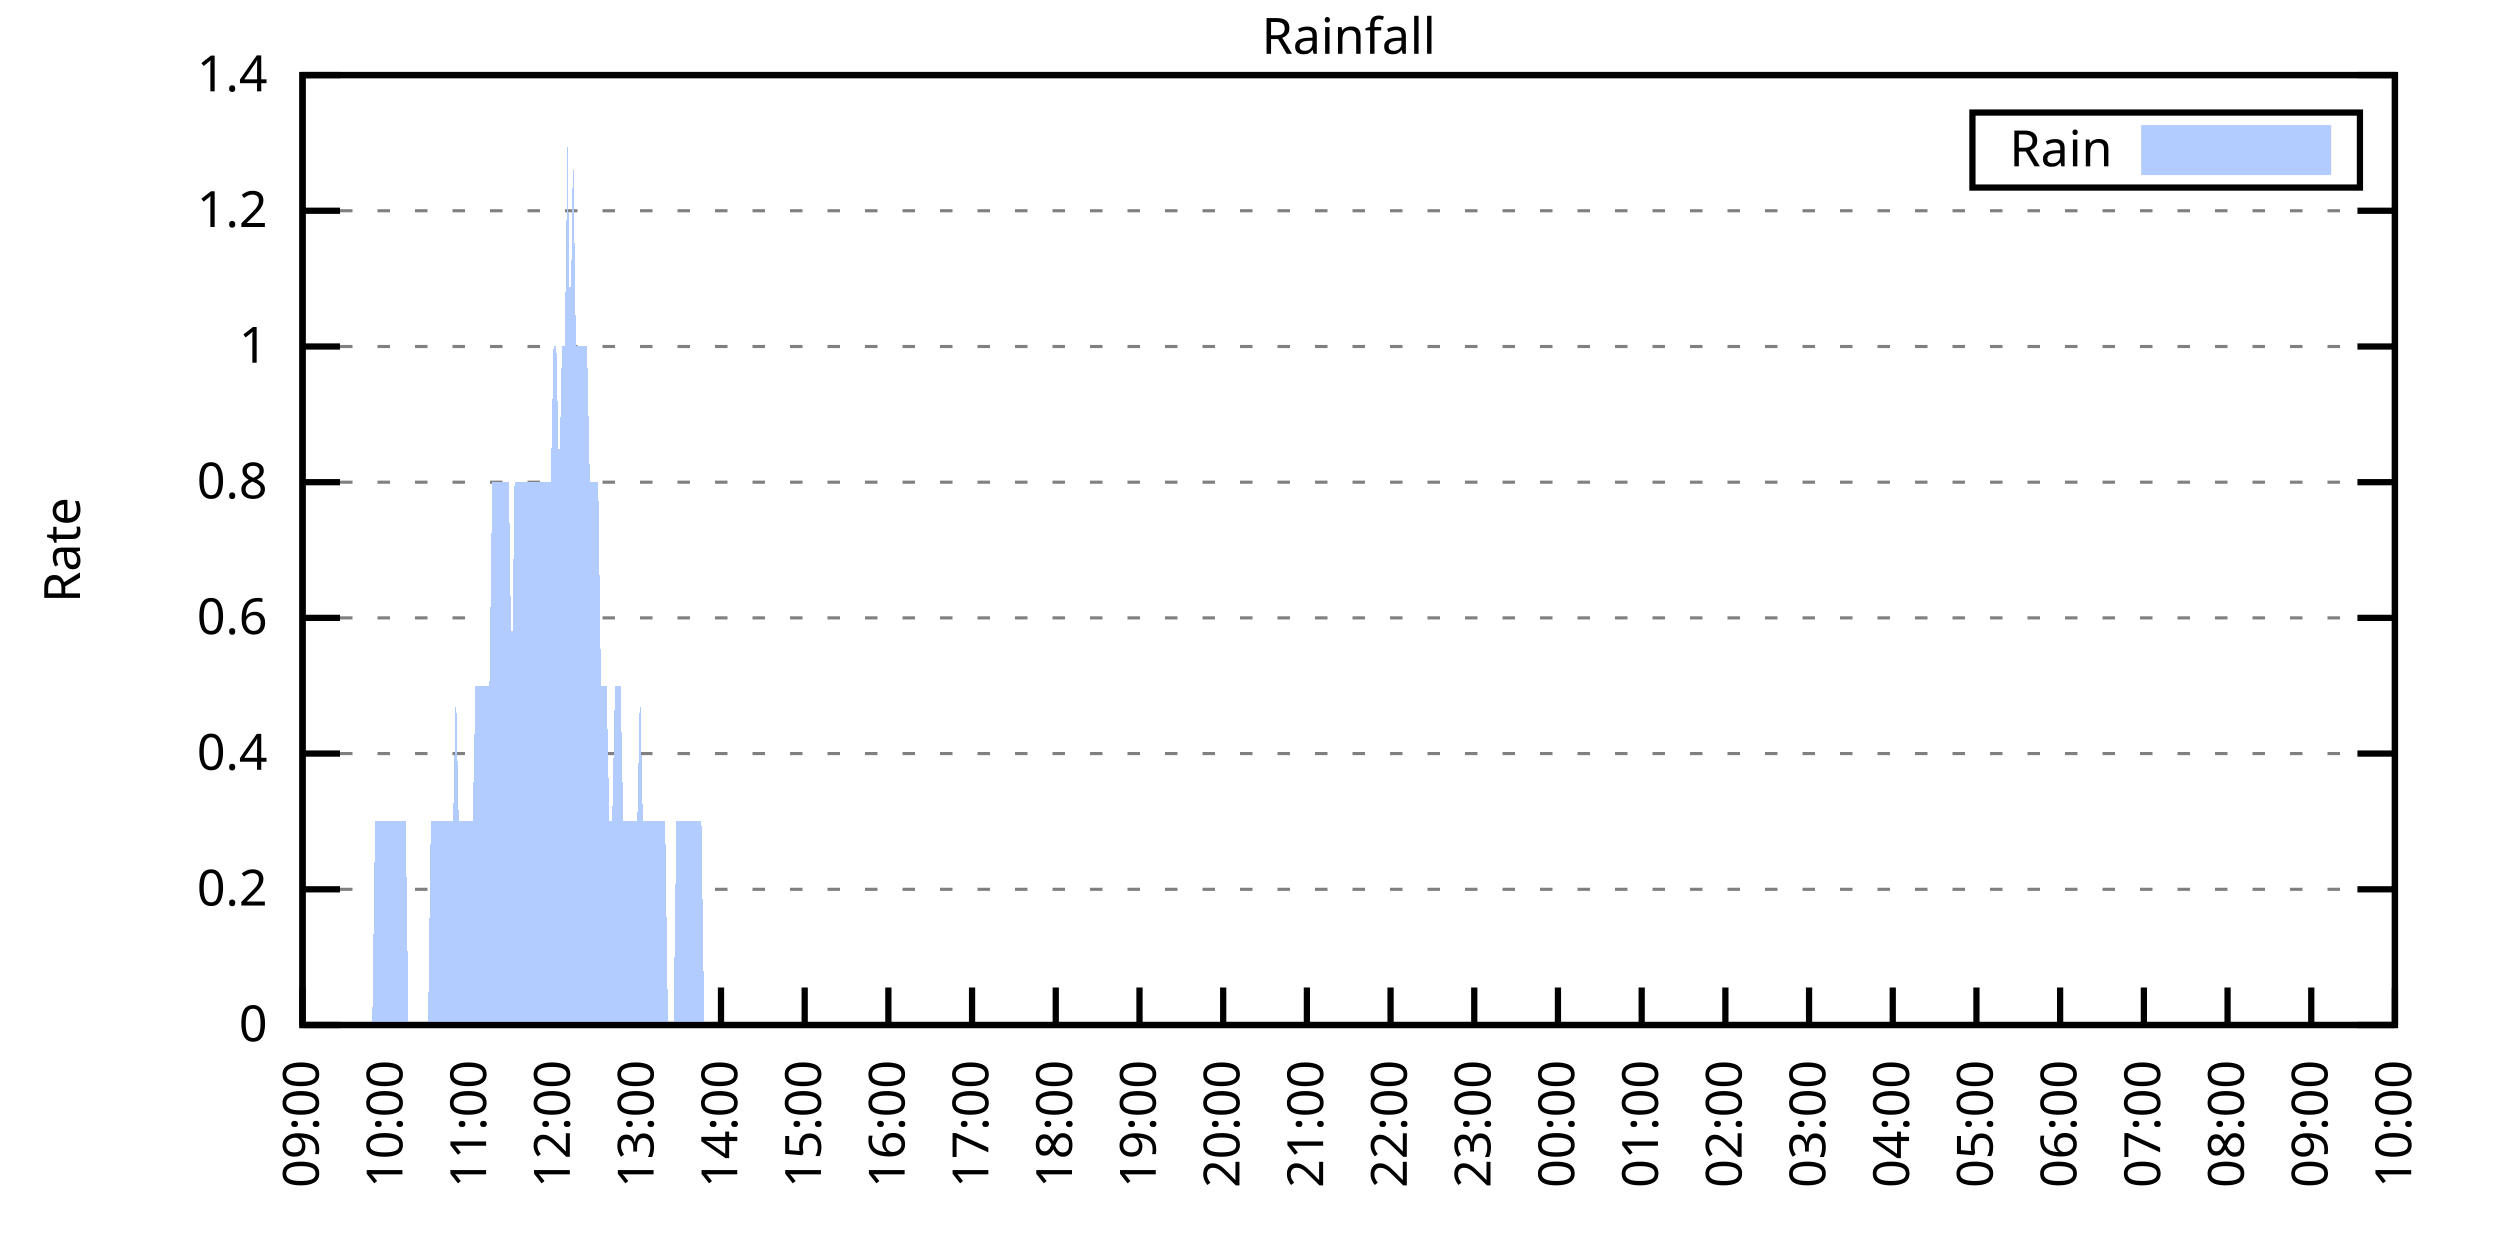
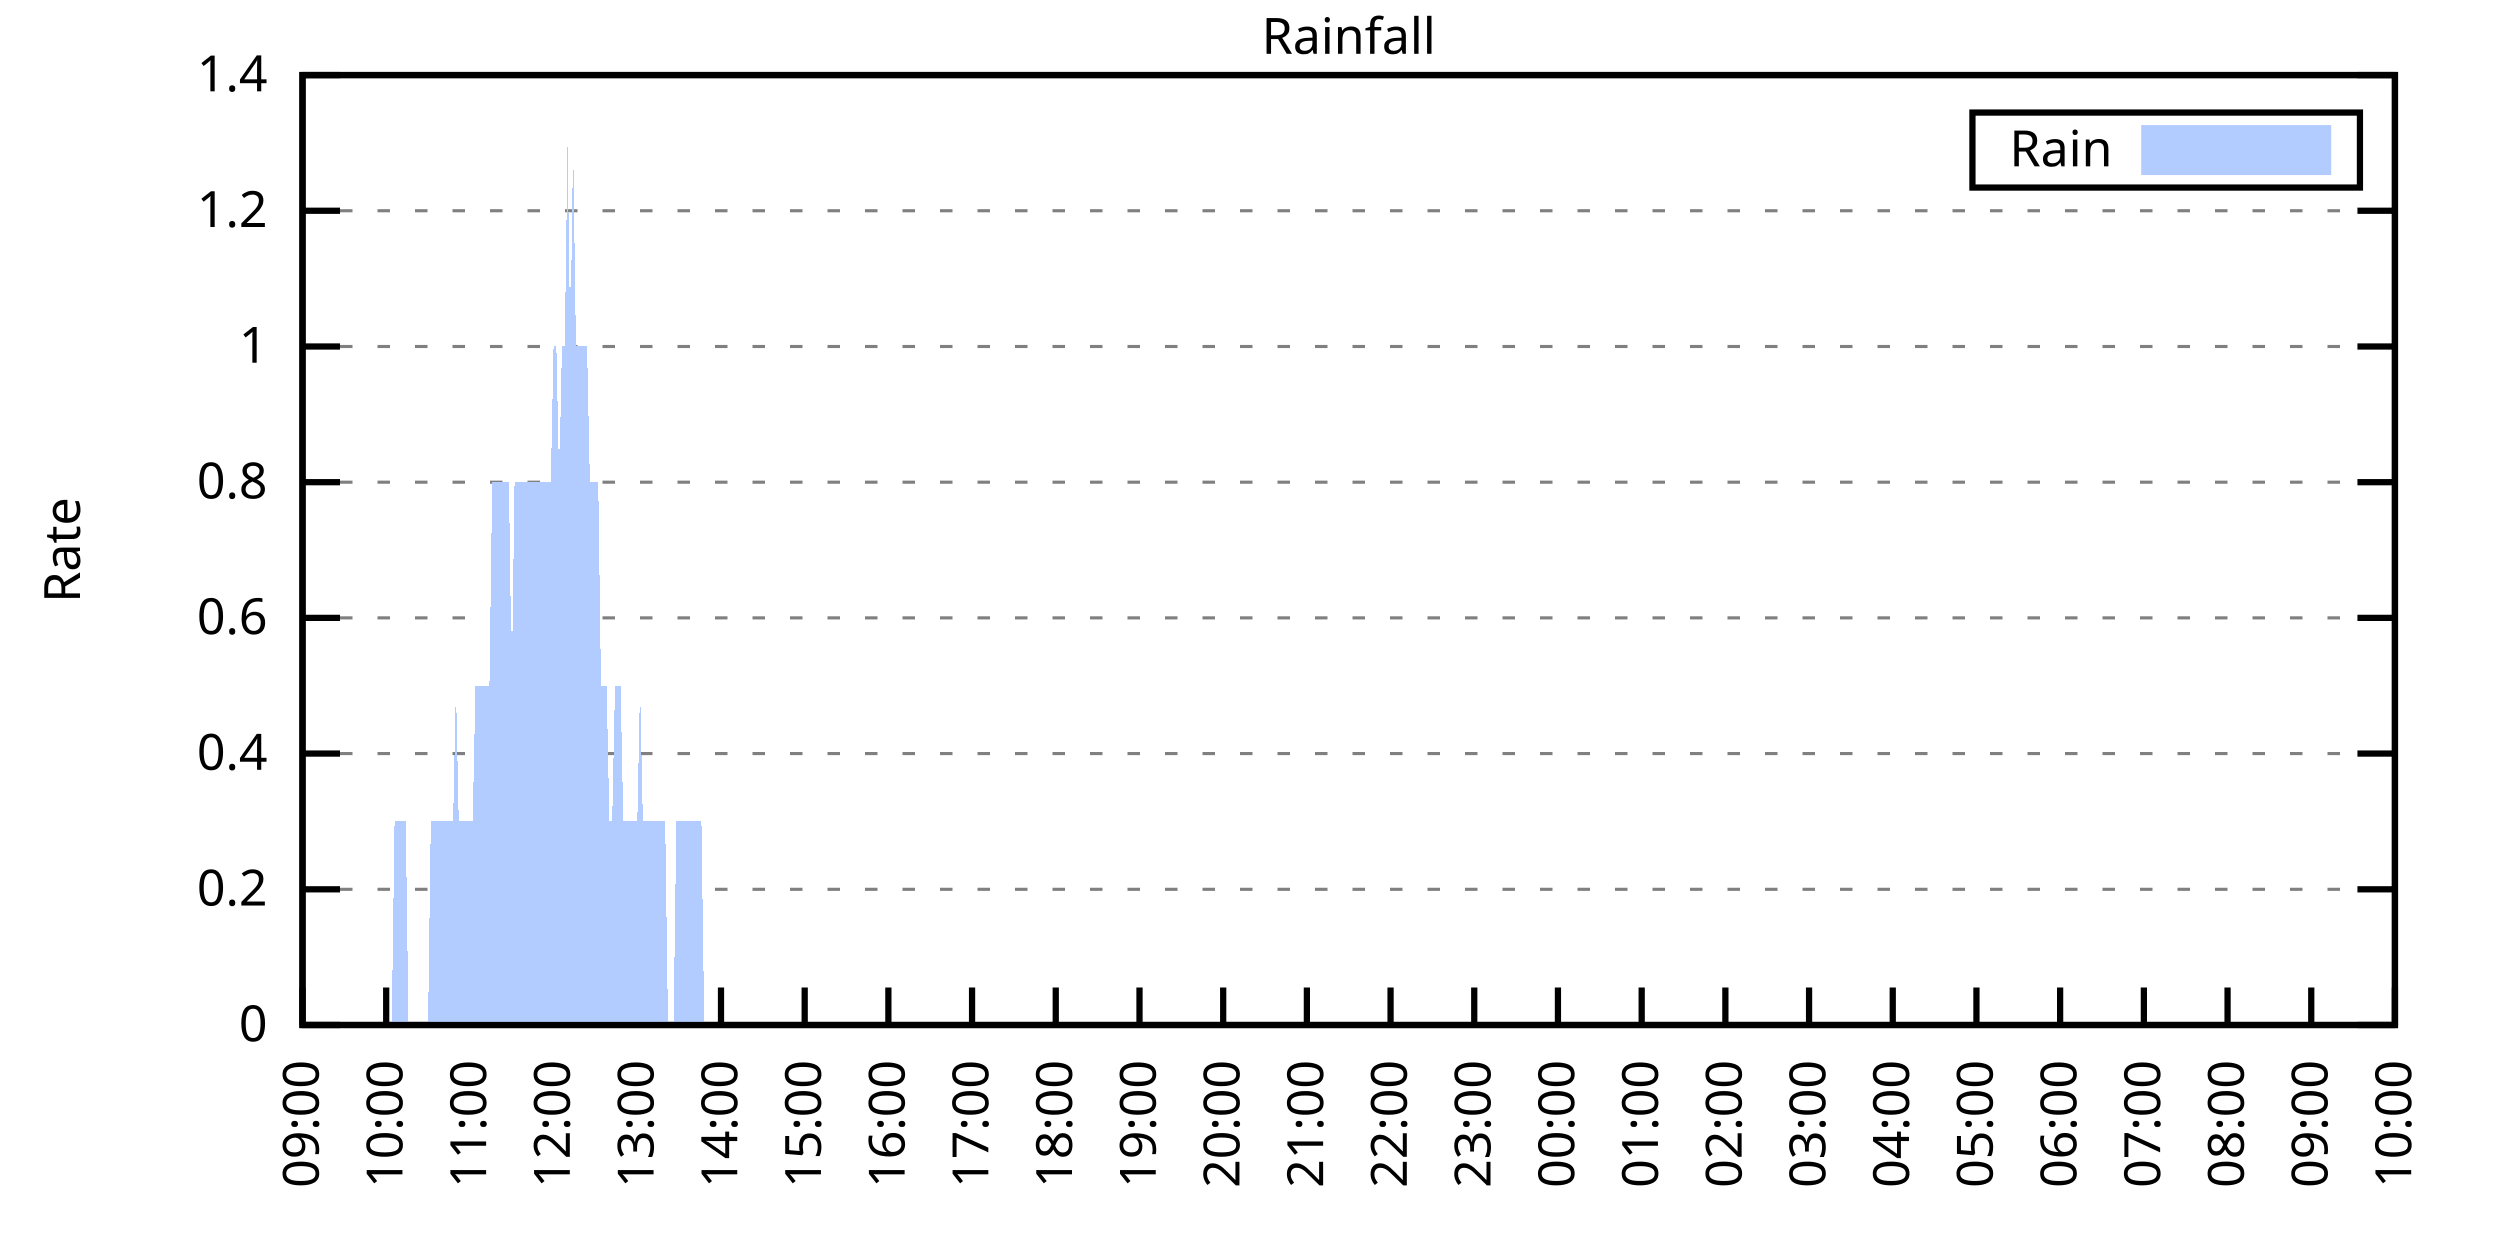
<svg xmlns="http://www.w3.org/2000/svg" xmlns:xlink="http://www.w3.org/1999/xlink" width="400" height="200" viewBox="0 0 400 200">
  <g id="gnuplot_canvas">
    <rect x="0" y="0" width="400" height="200" fill="none" />
    <defs>
      <circle id="gpDot" r="0.5" stroke-width="0.5" stroke="currentColor" />
      <path id="gpPt0" stroke-width="0.333" stroke="currentColor" d="M-1,0 h2 M0,-1 v2" />
      <path id="gpPt1" stroke-width="0.333" stroke="currentColor" d="M-1,-1 L1,1 M1,-1 L-1,1" />
      <path id="gpPt2" stroke-width="0.333" stroke="currentColor" d="M-1,0 L1,0 M0,-1 L0,1 M-1,-1 L1,1 M-1,1 L1,-1" />
      <rect id="gpPt3" stroke-width="0.333" stroke="currentColor" x="-1" y="-1" width="2" height="2" />
      <rect id="gpPt4" stroke-width="0.333" stroke="currentColor" fill="currentColor" x="-1" y="-1" width="2" height="2" />
      <circle id="gpPt5" stroke-width="0.333" stroke="currentColor" cx="0" cy="0" r="1" />
      <use xlink:href="#gpPt5" id="gpPt6" fill="currentColor" stroke="none" />
      <path id="gpPt7" stroke-width="0.333" stroke="currentColor" d="M0,-1.33 L-1.33,0.67 L1.33,0.67 z" />
      <use xlink:href="#gpPt7" id="gpPt8" fill="currentColor" stroke="none" />
      <use xlink:href="#gpPt7" id="gpPt9" stroke="currentColor" transform="rotate(180)" />
      <use xlink:href="#gpPt9" id="gpPt10" fill="currentColor" stroke="none" />
      <use xlink:href="#gpPt3" id="gpPt11" stroke="currentColor" transform="rotate(45)" />
      <use xlink:href="#gpPt11" id="gpPt12" fill="currentColor" stroke="none" />
      <path id="gpPt13" stroke-width="0.333" stroke="currentColor" d="M0,1.330 L1.265,0.411 L0.782,-1.067 L-0.782,-1.076 L-1.265,0.411 z" />
      <use xlink:href="#gpPt13" id="gpPt14" fill="currentColor" stroke="none" />
      <filter id="textbox" filterUnits="objectBoundingBox" x="0" y="0" height="1" width="1">
        <feFlood flood-color="white" flood-opacity="1" result="bgnd" />
        <feComposite in="SourceGraphic" in2="bgnd" operator="atop" />
      </filter>
      <filter id="greybox" filterUnits="objectBoundingBox" x="0" y="0" height="1" width="1">
        <feFlood flood-color="lightgrey" flood-opacity="1" result="grey" />
        <feComposite in="SourceGraphic" in2="grey" operator="atop" />
      </filter>
    </defs>
    <g fill="none" color="white" stroke="currentColor" stroke-width="1.00" stroke-linecap="butt" stroke-linejoin="miter">
</g>
    <g fill="none" color="black" stroke="currentColor" stroke-width="1.00" stroke-linecap="butt" stroke-linejoin="miter">
      <g stroke="none" shape-rendering="crispEdges">
        <polygon fill="rgb(255, 255, 255)" points="48.40,164.00 383.18,164.00 383.18,12.02 48.40,12.02 " />
      </g>
    </g>
    <g fill="none" color="black" stroke="currentColor" stroke-width="1.00" stroke-linecap="butt" stroke-linejoin="miter">
</g>
    <g fill="none" color="black" stroke="black" stroke-width="0.50" stroke-linecap="butt" stroke-linejoin="miter">
</g>
    <g fill="none" color="gray" stroke="currentColor" stroke-width="0.50" stroke-linecap="butt" stroke-linejoin="miter">
      <path stroke="gray" stroke-dasharray="2,4" class="gridline" d="M48.40,164.00 L383.19,164.00  " />
    </g>
    <g fill="none" color="gray" stroke="gray" stroke-width="1.00" stroke-linecap="butt" stroke-linejoin="miter">
</g>
    <g fill="none" color="black" stroke="currentColor" stroke-width="1.00" stroke-linecap="butt" stroke-linejoin="miter">
      <path stroke="black" d="M48.40,164.00 L54.40,164.00 M383.19,164.00 L377.19,164.00  " />
      <g transform="translate(42.80,166.60)" stroke="none" fill="black" font-family="Sans" font-size="8.00" text-anchor="end">
        <text>
          <tspan font-family="Sans"> 0</tspan>
        </text>
      </g>
    </g>
    <g fill="none" color="black" stroke="currentColor" stroke-width="1.00" stroke-linecap="butt" stroke-linejoin="miter">
</g>
    <g fill="none" color="black" stroke="black" stroke-width="0.50" stroke-linecap="butt" stroke-linejoin="miter">
</g>
    <g fill="none" color="gray" stroke="currentColor" stroke-width="0.50" stroke-linecap="butt" stroke-linejoin="miter">
      <path stroke="gray" stroke-dasharray="2,4" class="gridline" d="M48.40,142.29 L383.19,142.29  " />
    </g>
    <g fill="none" color="gray" stroke="gray" stroke-width="1.00" stroke-linecap="butt" stroke-linejoin="miter">
</g>
    <g fill="none" color="black" stroke="currentColor" stroke-width="1.00" stroke-linecap="butt" stroke-linejoin="miter">
      <path stroke="black" d="M48.40,142.29 L54.40,142.29 M383.19,142.29 L377.19,142.29  " />
      <g transform="translate(42.80,144.89)" stroke="none" fill="black" font-family="Sans" font-size="8.00" text-anchor="end">
        <text>
          <tspan font-family="Sans"> 0.2</tspan>
        </text>
      </g>
    </g>
    <g fill="none" color="black" stroke="currentColor" stroke-width="1.00" stroke-linecap="butt" stroke-linejoin="miter">
</g>
    <g fill="none" color="black" stroke="black" stroke-width="0.50" stroke-linecap="butt" stroke-linejoin="miter">
</g>
    <g fill="none" color="gray" stroke="currentColor" stroke-width="0.50" stroke-linecap="butt" stroke-linejoin="miter">
      <path stroke="gray" stroke-dasharray="2,4" class="gridline" d="M48.40,120.57 L383.19,120.57  " />
    </g>
    <g fill="none" color="gray" stroke="gray" stroke-width="1.00" stroke-linecap="butt" stroke-linejoin="miter">
</g>
    <g fill="none" color="black" stroke="currentColor" stroke-width="1.00" stroke-linecap="butt" stroke-linejoin="miter">
      <path stroke="black" d="M48.40,120.57 L54.40,120.57 M383.19,120.57 L377.19,120.57  " />
      <g transform="translate(42.80,123.17)" stroke="none" fill="black" font-family="Sans" font-size="8.00" text-anchor="end">
        <text>
          <tspan font-family="Sans"> 0.4</tspan>
        </text>
      </g>
    </g>
    <g fill="none" color="black" stroke="currentColor" stroke-width="1.00" stroke-linecap="butt" stroke-linejoin="miter">
</g>
    <g fill="none" color="black" stroke="black" stroke-width="0.50" stroke-linecap="butt" stroke-linejoin="miter">
</g>
    <g fill="none" color="gray" stroke="currentColor" stroke-width="0.50" stroke-linecap="butt" stroke-linejoin="miter">
      <path stroke="gray" stroke-dasharray="2,4" class="gridline" d="M48.40,98.86 L383.19,98.86  " />
    </g>
    <g fill="none" color="gray" stroke="gray" stroke-width="1.00" stroke-linecap="butt" stroke-linejoin="miter">
</g>
    <g fill="none" color="black" stroke="currentColor" stroke-width="1.00" stroke-linecap="butt" stroke-linejoin="miter">
      <path stroke="black" d="M48.40,98.86 L54.40,98.86 M383.19,98.86 L377.19,98.86  " />
      <g transform="translate(42.80,101.46)" stroke="none" fill="black" font-family="Sans" font-size="8.00" text-anchor="end">
        <text>
          <tspan font-family="Sans"> 0.6</tspan>
        </text>
      </g>
    </g>
    <g fill="none" color="black" stroke="currentColor" stroke-width="1.00" stroke-linecap="butt" stroke-linejoin="miter">
</g>
    <g fill="none" color="black" stroke="black" stroke-width="0.50" stroke-linecap="butt" stroke-linejoin="miter">
</g>
    <g fill="none" color="gray" stroke="currentColor" stroke-width="0.50" stroke-linecap="butt" stroke-linejoin="miter">
      <path stroke="gray" stroke-dasharray="2,4" class="gridline" d="M48.40,77.15 L383.19,77.15  " />
    </g>
    <g fill="none" color="gray" stroke="gray" stroke-width="1.00" stroke-linecap="butt" stroke-linejoin="miter">
</g>
    <g fill="none" color="black" stroke="currentColor" stroke-width="1.00" stroke-linecap="butt" stroke-linejoin="miter">
      <path stroke="black" d="M48.40,77.15 L54.40,77.15 M383.19,77.15 L377.19,77.15  " />
      <g transform="translate(42.80,79.75)" stroke="none" fill="black" font-family="Sans" font-size="8.00" text-anchor="end">
        <text>
          <tspan font-family="Sans"> 0.8</tspan>
        </text>
      </g>
    </g>
    <g fill="none" color="black" stroke="currentColor" stroke-width="1.00" stroke-linecap="butt" stroke-linejoin="miter">
</g>
    <g fill="none" color="black" stroke="black" stroke-width="0.50" stroke-linecap="butt" stroke-linejoin="miter">
</g>
    <g fill="none" color="gray" stroke="currentColor" stroke-width="0.50" stroke-linecap="butt" stroke-linejoin="miter">
      <path stroke="gray" stroke-dasharray="2,4" class="gridline" d="M48.40,55.44 L383.19,55.44  " />
    </g>
    <g fill="none" color="gray" stroke="gray" stroke-width="1.00" stroke-linecap="butt" stroke-linejoin="miter">
</g>
    <g fill="none" color="black" stroke="currentColor" stroke-width="1.00" stroke-linecap="butt" stroke-linejoin="miter">
      <path stroke="black" d="M48.40,55.44 L54.40,55.44 M383.19,55.44 L377.19,55.44  " />
      <g transform="translate(42.80,58.04)" stroke="none" fill="black" font-family="Sans" font-size="8.00" text-anchor="end">
        <text>
          <tspan font-family="Sans"> 1</tspan>
        </text>
      </g>
    </g>
    <g fill="none" color="black" stroke="currentColor" stroke-width="1.00" stroke-linecap="butt" stroke-linejoin="miter">
</g>
    <g fill="none" color="black" stroke="black" stroke-width="0.50" stroke-linecap="butt" stroke-linejoin="miter">
</g>
    <g fill="none" color="gray" stroke="currentColor" stroke-width="0.50" stroke-linecap="butt" stroke-linejoin="miter">
      <path stroke="gray" stroke-dasharray="2,4" class="gridline" d="M48.40,33.72 L383.19,33.72  " />
    </g>
    <g fill="none" color="gray" stroke="gray" stroke-width="1.00" stroke-linecap="butt" stroke-linejoin="miter">
</g>
    <g fill="none" color="black" stroke="currentColor" stroke-width="1.00" stroke-linecap="butt" stroke-linejoin="miter">
      <path stroke="black" d="M48.40,33.72 L54.40,33.72 M383.19,33.72 L377.19,33.72  " />
      <g transform="translate(42.80,36.32)" stroke="none" fill="black" font-family="Sans" font-size="8.00" text-anchor="end">
        <text>
          <tspan font-family="Sans"> 1.2</tspan>
        </text>
      </g>
    </g>
    <g fill="none" color="black" stroke="currentColor" stroke-width="1.00" stroke-linecap="butt" stroke-linejoin="miter">
</g>
    <g fill="none" color="black" stroke="black" stroke-width="0.50" stroke-linecap="butt" stroke-linejoin="miter">
</g>
    <g fill="none" color="gray" stroke="currentColor" stroke-width="0.50" stroke-linecap="butt" stroke-linejoin="miter">
      <path stroke="gray" stroke-dasharray="2,4" class="gridline" d="M48.40,12.01 L383.19,12.01  " />
    </g>
    <g fill="none" color="gray" stroke="gray" stroke-width="1.00" stroke-linecap="butt" stroke-linejoin="miter">
</g>
    <g fill="none" color="black" stroke="currentColor" stroke-width="1.00" stroke-linecap="butt" stroke-linejoin="miter">
      <path stroke="black" d="M48.40,12.01 L54.40,12.01 M383.19,12.01 L377.19,12.01  " />
      <g transform="translate(42.80,14.61)" stroke="none" fill="black" font-family="Sans" font-size="8.00" text-anchor="end">
        <text>
          <tspan font-family="Sans"> 1.4</tspan>
        </text>
      </g>
    </g>
    <g fill="none" color="black" stroke="currentColor" stroke-width="1.00" stroke-linecap="butt" stroke-linejoin="miter">
      <path stroke="black" d="M48.40,164.00 L48.40,158.00  " />
      <g transform="translate(51.00,169.60) rotate(270.00)" stroke="none" fill="black" font-family="Sans" font-size="8.00" text-anchor="end">
        <text>
          <tspan font-family="Sans">09:00</tspan>
        </text>
      </g>
    </g>
    <g fill="none" color="black" stroke="currentColor" stroke-width="1.00" stroke-linecap="butt" stroke-linejoin="miter">
      <path stroke="black" d="M61.79,164.00 L61.79,158.00  " />
      <g transform="translate(64.39,169.60) rotate(270.00)" stroke="none" fill="black" font-family="Sans" font-size="8.00" text-anchor="end">
        <text>
          <tspan font-family="Sans">10:00</tspan>
        </text>
      </g>
    </g>
    <g fill="none" color="black" stroke="currentColor" stroke-width="1.00" stroke-linecap="butt" stroke-linejoin="miter">
      <path stroke="black" d="M75.18,164.00 L75.18,158.00  " />
      <g transform="translate(77.78,169.60) rotate(270.00)" stroke="none" fill="black" font-family="Sans" font-size="8.00" text-anchor="end">
        <text>
          <tspan font-family="Sans">11:00</tspan>
        </text>
      </g>
    </g>
    <g fill="none" color="black" stroke="currentColor" stroke-width="1.00" stroke-linecap="butt" stroke-linejoin="miter">
      <path stroke="black" d="M88.57,164.00 L88.57,158.00  " />
      <g transform="translate(91.17,169.60) rotate(270.00)" stroke="none" fill="black" font-family="Sans" font-size="8.00" text-anchor="end">
        <text>
          <tspan font-family="Sans">12:00</tspan>
        </text>
      </g>
    </g>
    <g fill="none" color="black" stroke="currentColor" stroke-width="1.00" stroke-linecap="butt" stroke-linejoin="miter">
      <path stroke="black" d="M101.97,164.00 L101.97,158.00  " />
      <g transform="translate(104.57,169.60) rotate(270.00)" stroke="none" fill="black" font-family="Sans" font-size="8.00" text-anchor="end">
        <text>
          <tspan font-family="Sans">13:00</tspan>
        </text>
      </g>
    </g>
    <g fill="none" color="black" stroke="currentColor" stroke-width="1.00" stroke-linecap="butt" stroke-linejoin="miter">
      <path stroke="black" d="M115.36,164.00 L115.36,158.00  " />
      <g transform="translate(117.96,169.60) rotate(270.00)" stroke="none" fill="black" font-family="Sans" font-size="8.00" text-anchor="end">
        <text>
          <tspan font-family="Sans">14:00</tspan>
        </text>
      </g>
    </g>
    <g fill="none" color="black" stroke="currentColor" stroke-width="1.00" stroke-linecap="butt" stroke-linejoin="miter">
      <path stroke="black" d="M128.75,164.00 L128.75,158.00  " />
      <g transform="translate(131.35,169.60) rotate(270.00)" stroke="none" fill="black" font-family="Sans" font-size="8.00" text-anchor="end">
        <text>
          <tspan font-family="Sans">15:00</tspan>
        </text>
      </g>
    </g>
    <g fill="none" color="black" stroke="currentColor" stroke-width="1.00" stroke-linecap="butt" stroke-linejoin="miter">
      <path stroke="black" d="M142.14,164.00 L142.14,158.00  " />
      <g transform="translate(144.74,169.60) rotate(270.00)" stroke="none" fill="black" font-family="Sans" font-size="8.00" text-anchor="end">
        <text>
          <tspan font-family="Sans">16:00</tspan>
        </text>
      </g>
    </g>
    <g fill="none" color="black" stroke="currentColor" stroke-width="1.00" stroke-linecap="butt" stroke-linejoin="miter">
      <path stroke="black" d="M155.53,164.00 L155.53,158.00  " />
      <g transform="translate(158.13,169.60) rotate(270.00)" stroke="none" fill="black" font-family="Sans" font-size="8.00" text-anchor="end">
        <text>
          <tspan font-family="Sans">17:00</tspan>
        </text>
      </g>
    </g>
    <g fill="none" color="black" stroke="currentColor" stroke-width="1.00" stroke-linecap="butt" stroke-linejoin="miter">
      <path stroke="black" d="M168.92,164.00 L168.92,158.00  " />
      <g transform="translate(171.52,169.60) rotate(270.00)" stroke="none" fill="black" font-family="Sans" font-size="8.00" text-anchor="end">
        <text>
          <tspan font-family="Sans">18:00</tspan>
        </text>
      </g>
    </g>
    <g fill="none" color="black" stroke="currentColor" stroke-width="1.00" stroke-linecap="butt" stroke-linejoin="miter">
      <path stroke="black" d="M182.32,164.00 L182.32,158.00  " />
      <g transform="translate(184.92,169.60) rotate(270.00)" stroke="none" fill="black" font-family="Sans" font-size="8.00" text-anchor="end">
        <text>
          <tspan font-family="Sans">19:00</tspan>
        </text>
      </g>
    </g>
    <g fill="none" color="black" stroke="currentColor" stroke-width="1.00" stroke-linecap="butt" stroke-linejoin="miter">
      <path stroke="black" d="M195.71,164.00 L195.71,158.00  " />
      <g transform="translate(198.31,169.60) rotate(270.00)" stroke="none" fill="black" font-family="Sans" font-size="8.00" text-anchor="end">
        <text>
          <tspan font-family="Sans">20:00</tspan>
        </text>
      </g>
    </g>
    <g fill="none" color="black" stroke="currentColor" stroke-width="1.00" stroke-linecap="butt" stroke-linejoin="miter">
      <path stroke="black" d="M209.10,164.00 L209.10,158.00  " />
      <g transform="translate(211.70,169.60) rotate(270.00)" stroke="none" fill="black" font-family="Sans" font-size="8.00" text-anchor="end">
        <text>
          <tspan font-family="Sans">21:00</tspan>
        </text>
      </g>
    </g>
    <g fill="none" color="black" stroke="currentColor" stroke-width="1.00" stroke-linecap="butt" stroke-linejoin="miter">
      <path stroke="black" d="M222.49,164.00 L222.49,158.00  " />
      <g transform="translate(225.09,169.60) rotate(270.00)" stroke="none" fill="black" font-family="Sans" font-size="8.00" text-anchor="end">
        <text>
          <tspan font-family="Sans">22:00</tspan>
        </text>
      </g>
    </g>
    <g fill="none" color="black" stroke="currentColor" stroke-width="1.00" stroke-linecap="butt" stroke-linejoin="miter">
      <path stroke="black" d="M235.88,164.00 L235.88,158.00  " />
      <g transform="translate(238.48,169.60) rotate(270.00)" stroke="none" fill="black" font-family="Sans" font-size="8.00" text-anchor="end">
        <text>
          <tspan font-family="Sans">23:00</tspan>
        </text>
      </g>
    </g>
    <g fill="none" color="black" stroke="currentColor" stroke-width="1.00" stroke-linecap="butt" stroke-linejoin="miter">
      <path stroke="black" d="M249.27,164.00 L249.27,158.00  " />
      <g transform="translate(251.87,169.60) rotate(270.00)" stroke="none" fill="black" font-family="Sans" font-size="8.00" text-anchor="end">
        <text>
          <tspan font-family="Sans">00:00</tspan>
        </text>
      </g>
    </g>
    <g fill="none" color="black" stroke="currentColor" stroke-width="1.00" stroke-linecap="butt" stroke-linejoin="miter">
      <path stroke="black" d="M262.67,164.00 L262.67,158.00  " />
      <g transform="translate(265.27,169.60) rotate(270.00)" stroke="none" fill="black" font-family="Sans" font-size="8.00" text-anchor="end">
        <text>
          <tspan font-family="Sans">01:00</tspan>
        </text>
      </g>
    </g>
    <g fill="none" color="black" stroke="currentColor" stroke-width="1.00" stroke-linecap="butt" stroke-linejoin="miter">
      <path stroke="black" d="M276.06,164.00 L276.06,158.00  " />
      <g transform="translate(278.66,169.60) rotate(270.00)" stroke="none" fill="black" font-family="Sans" font-size="8.00" text-anchor="end">
        <text>
          <tspan font-family="Sans">02:00</tspan>
        </text>
      </g>
    </g>
    <g fill="none" color="black" stroke="currentColor" stroke-width="1.00" stroke-linecap="butt" stroke-linejoin="miter">
      <path stroke="black" d="M289.45,164.00 L289.45,158.00  " />
      <g transform="translate(292.05,169.60) rotate(270.00)" stroke="none" fill="black" font-family="Sans" font-size="8.00" text-anchor="end">
        <text>
          <tspan font-family="Sans">03:00</tspan>
        </text>
      </g>
    </g>
    <g fill="none" color="black" stroke="currentColor" stroke-width="1.00" stroke-linecap="butt" stroke-linejoin="miter">
      <path stroke="black" d="M302.84,164.00 L302.84,158.00  " />
      <g transform="translate(305.44,169.60) rotate(270.00)" stroke="none" fill="black" font-family="Sans" font-size="8.00" text-anchor="end">
        <text>
          <tspan font-family="Sans">04:00</tspan>
        </text>
      </g>
    </g>
    <g fill="none" color="black" stroke="currentColor" stroke-width="1.00" stroke-linecap="butt" stroke-linejoin="miter">
      <path stroke="black" d="M316.23,164.00 L316.23,158.00  " />
      <g transform="translate(318.83,169.60) rotate(270.00)" stroke="none" fill="black" font-family="Sans" font-size="8.00" text-anchor="end">
        <text>
          <tspan font-family="Sans">05:00</tspan>
        </text>
      </g>
    </g>
    <g fill="none" color="black" stroke="currentColor" stroke-width="1.00" stroke-linecap="butt" stroke-linejoin="miter">
      <path stroke="black" d="M329.62,164.00 L329.62,158.00  " />
      <g transform="translate(332.22,169.60) rotate(270.00)" stroke="none" fill="black" font-family="Sans" font-size="8.00" text-anchor="end">
        <text>
          <tspan font-family="Sans">06:00</tspan>
        </text>
      </g>
    </g>
    <g fill="none" color="black" stroke="currentColor" stroke-width="1.00" stroke-linecap="butt" stroke-linejoin="miter">
      <path stroke="black" d="M343.02,164.00 L343.02,158.00  " />
      <g transform="translate(345.62,169.60) rotate(270.00)" stroke="none" fill="black" font-family="Sans" font-size="8.00" text-anchor="end">
        <text>
          <tspan font-family="Sans">07:00</tspan>
        </text>
      </g>
    </g>
    <g fill="none" color="black" stroke="currentColor" stroke-width="1.00" stroke-linecap="butt" stroke-linejoin="miter">
      <path stroke="black" d="M356.41,164.00 L356.41,158.00  " />
      <g transform="translate(359.01,169.60) rotate(270.00)" stroke="none" fill="black" font-family="Sans" font-size="8.00" text-anchor="end">
        <text>
          <tspan font-family="Sans">08:00</tspan>
        </text>
      </g>
    </g>
    <g fill="none" color="black" stroke="currentColor" stroke-width="1.00" stroke-linecap="butt" stroke-linejoin="miter">
      <path stroke="black" d="M369.80,164.00 L369.80,158.00  " />
      <g transform="translate(372.40,169.60) rotate(270.00)" stroke="none" fill="black" font-family="Sans" font-size="8.00" text-anchor="end">
        <text>
          <tspan font-family="Sans">09:00</tspan>
        </text>
      </g>
    </g>
    <g fill="none" color="black" stroke="currentColor" stroke-width="1.00" stroke-linecap="butt" stroke-linejoin="miter">
      <path stroke="black" d="M383.19,164.00 L383.19,158.00  " />
      <g transform="translate(385.79,169.60) rotate(270.00)" stroke="none" fill="black" font-family="Sans" font-size="8.00" text-anchor="end">
        <text>
          <tspan font-family="Sans">10:00</tspan>
        </text>
      </g>
    </g>
    <g fill="none" color="black" stroke="currentColor" stroke-width="1.00" stroke-linecap="butt" stroke-linejoin="miter">
</g>
    <g fill="none" color="black" stroke="currentColor" stroke-width="1.00" stroke-linecap="butt" stroke-linejoin="miter">
      <path stroke="black" d="M48.40,12.01 L48.40,164.00 L383.19,164.00 L383.19,12.01 L48.40,12.01 Z  " />
    </g>
    <g fill="none" color="black" stroke="currentColor" stroke-width="1.00" stroke-linecap="butt" stroke-linejoin="miter">
</g>
    <g fill="none" color="black" stroke="currentColor" stroke-width="1.00" stroke-linecap="butt" stroke-linejoin="miter">
      <path stroke="black" d="M315.59,30.01 L315.59,18.01 L377.59,18.01 L377.59,30.01 L315.59,30.01 Z  " />
    </g>
    <g id="Rainfall_plot_1">
      <g fill="none" color="white" stroke="black" stroke-width="2.00" stroke-linecap="butt" stroke-linejoin="miter">
</g>
      <g fill="none" color="black" stroke="currentColor" stroke-width="2.00" stroke-linecap="butt" stroke-linejoin="miter">
        <g transform="translate(337.99,26.61)" stroke="none" fill="black" font-family="Sans" font-size="8.00" text-anchor="end">
          <text>
            <tspan font-family="Sans">Rain</tspan>
          </text>
        </g>
      </g>
      <g fill="none" color="black" stroke="currentColor" stroke-width="2.00" stroke-linecap="butt" stroke-linejoin="miter">
        <g stroke="none" shape-rendering="crispEdges">
          <polygon fill="rgb(178, 204, 255)" points="343.59,27.01 371.99,27.01 371.99,21.01 343.59,21.01 " />
        </g>
        <path stroke="rgb(178, 204, 255)" d="M343.59,27.01 L371.99,27.01 L371.99,21.01 L343.59,21.01 L343.59,27.01 Z  " />
      </g>
      <g fill="none" color="black" stroke="currentColor" stroke-width="2.00" stroke-linecap="butt" stroke-linejoin="miter">
        <g stroke="none" shape-rendering="crispEdges">
-           <polygon fill="rgb(178, 204, 255)" points="55.54,164.00 55.99,164.00 56.43,164.00 56.88,164.00 57.33,164.00 57.77,164.00 58.22,164.00 58.67,164.00 59.11,164.00 59.56,164.00 60.01,131.43 60.45,131.43 60.90,131.43 61.35,131.43 61.79,131.43 62.24,131.43 62.68,131.43 63.13,131.43 63.58,131.43 64.02,131.43 64.47,131.43 64.92,131.43 65.36,164.00 65.81,164.00 66.26,164.00 66.70,164.00 67.15,164.00 67.59,164.00 68.04,164.00 68.49,164.00 68.93,131.43 69.38,131.43 69.83,131.43 70.27,131.43 70.72,131.43 71.17,131.43 71.61,131.43 72.06,131.43 72.50,131.43 72.95,109.72 73.40,131.43 73.84,131.43 74.29,131.43 74.74,131.43 75.18,131.43 75.63,131.43 76.08,109.72 76.52,109.72 76.97,109.72 77.42,109.72 77.86,109.72 78.31,109.72 78.75,77.15 79.20,77.15 79.65,77.15 80.09,77.15 80.54,77.15 80.99,77.15 81.43,77.15 81.88,109.72 82.33,77.15 82.77,77.15 83.22,77.15 83.66,77.15 84.11,77.15 84.56,77.15 85.00,77.15 85.45,77.15 85.90,77.15 86.34,77.15 86.79,77.15 87.24,77.15 87.68,77.15 88.13,77.15 88.57,55.44 89.02,55.44 89.47,77.15 89.91,55.44 90.36,55.44 90.81,22.87 91.25,55.44 91.70,22.87 92.15,55.44 92.59,55.44 93.04,55.44 93.49,55.44 93.93,55.44 94.38,77.15 94.82,77.15 95.27,77.15 95.72,77.15 96.16,109.72 96.61,109.72 97.06,109.72 97.50,131.43 97.95,131.43 98.40,109.72 98.84,109.72 99.29,109.72 99.73,131.43 100.18,131.43 100.63,131.43 101.07,131.43 101.52,131.43 101.97,131.43 102.41,109.72 102.86,131.43 103.31,131.43 103.75,131.43 104.20,131.43 104.64,131.43 105.09,131.43 105.54,131.43 105.98,131.43 106.43,131.43 106.88,164.00 107.32,164.00 107.77,164.00 108.22,131.43 108.66,131.43 109.11,131.43 109.55,131.43 110.00,131.43 110.45,131.43 110.89,131.43 111.34,131.43 111.79,131.43 112.23,131.43 112.68,164.00 113.13,164.00 113.57,164.00 114.02,164.00 114.47,164.00 114.91,164.00 115.36,164.00 115.80,164.00 116.25,164.00 116.70,164.00 117.14,164.00 117.59,164.00 118.04,164.00 118.48,164.00 118.93,164.00 119.38,164.00 119.82,164.00 120.27,164.00 120.71,164.00 121.16,164.00 121.61,164.00 122.05,164.00 122.50,164.00 122.95,164.00 123.39,164.00 123.84,164.00 124.29,164.00 124.73,164.00 125.18,164.00 125.62,164.00 126.07,164.00 126.52,164.00 126.96,164.00 127.41,164.00 127.86,164.00 128.30,164.00 128.75,164.00 129.20,164.00 129.64,164.00 130.09,164.00 130.54,164.00 130.98,164.00 131.43,164.00 131.87,164.00 132.32,164.00 132.77,164.00 133.21,164.00 133.66,164.00 134.11,164.00 134.55,164.00 135.00,164.00 135.45,164.00 135.89,164.00 136.34,164.00 136.78,164.00 137.23,164.00 137.68,164.00 138.12,164.00 138.57,164.00 139.02,164.00 139.46,164.00 139.91,164.00 140.36,164.00 140.80,164.00 141.25,164.00 141.69,164.00 142.14,164.00 142.59,164.00 143.03,164.00 143.48,164.00 143.93,164.00 144.37,164.00 144.82,164.00 145.27,164.00 145.71,164.00 146.16,164.00 146.61,164.00 147.05,164.00 147.50,164.00 147.94,164.00 148.39,164.00 148.84,164.00 149.28,164.00 149.73,164.00 150.18,164.00 150.62,164.00 151.07,164.00 151.52,164.00 151.96,164.00 152.41,164.00 152.85,164.00 153.30,164.00 153.75,164.00 154.19,164.00 154.64,164.00 155.09,164.00 155.53,164.00 155.98,164.00 156.43,164.00 156.87,164.00 157.32,164.00 157.76,164.00 158.21,164.00 158.66,164.00 159.10,164.00 159.55,164.00 160.00,164.00 160.44,164.00 160.89,164.00 161.34,164.00 161.78,164.00 162.23,164.00 162.67,164.00 163.12,164.00 163.57,164.00 164.01,164.00 164.46,164.00 164.91,164.00 165.35,164.00 165.80,164.00 166.25,164.00 166.69,164.00 167.14,164.00 167.59,164.00 168.03,164.00 168.48,164.00 168.92,164.00 169.37,164.00 169.82,164.00 170.26,164.00 170.71,164.00 171.16,164.00 171.60,164.00 172.05,164.00 172.50,164.00 172.94,164.00 173.39,164.00 173.83,164.00 174.28,164.00 174.73,164.00 175.17,164.00 175.62,164.00 176.07,164.00 176.51,164.00 176.96,164.00 177.41,164.00 177.85,164.00 178.30,164.00 178.74,164.00 179.19,164.00 179.64,164.00 180.08,164.00 180.53,164.00 180.98,164.00 181.42,164.00 181.87,164.00 182.32,164.00 182.76,164.00 183.21,164.00 183.66,164.00 184.10,164.00 184.55,164.00 184.99,164.00 185.44,164.00 185.89,164.00 186.33,164.00 186.78,164.00 187.23,164.00 187.67,164.00 188.12,164.00 188.57,164.00 189.01,164.00 189.46,164.00 189.90,164.00 190.35,164.00 190.80,164.00 191.24,164.00 191.69,164.00 192.14,164.00 192.58,164.00 193.03,164.00 193.48,164.00 193.92,164.00 194.37,164.00 194.81,164.00 195.26,164.00 195.71,164.00 196.15,164.00 196.60,164.00 197.05,164.00 197.49,164.00 197.94,164.00 198.39,164.00 198.83,164.00 199.28,164.00 199.73,164.00 200.17,164.00 200.62,164.00 201.06,164.00 201.51,164.00 201.96,164.00 202.40,164.00 202.85,164.00 203.30,164.00 203.74,164.00 204.19,164.00 204.64,164.00 205.08,164.00 205.53,164.00 205.97,164.00 206.42,164.00 206.87,164.00 207.31,164.00 207.76,164.00 208.21,164.00 208.65,164.00 209.10,164.00 209.55,164.00 209.99,164.00 210.44,164.00 210.88,164.00 211.33,164.00 211.78,164.00 212.22,164.00 212.67,164.00 213.12,164.00 213.56,164.00 214.01,164.00 214.46,164.00 214.90,164.00 215.35,164.00 215.80,164.00 216.24,164.00 216.69,164.00 217.13,164.00 217.58,164.00 218.03,164.00 218.47,164.00 218.92,164.00 219.37,164.00 219.81,164.00 220.26,164.00 220.71,164.00 221.15,164.00 221.60,164.00 222.04,164.00 222.49,164.00 222.94,164.00 223.38,164.00 223.83,164.00 224.28,164.00 224.72,164.00 225.17,164.00 225.62,164.00 226.06,164.00 226.51,164.00 226.95,164.00 227.40,164.00 227.85,164.00 228.29,164.00 228.74,164.00 229.19,164.00 229.63,164.00 230.08,164.00 230.53,164.00 230.97,164.00 231.42,164.00 231.86,164.00 232.31,164.00 232.76,164.00 233.20,164.00 233.65,164.00 234.10,164.00 234.54,164.00 234.99,164.00 235.44,164.00 235.88,164.00 236.33,164.00 236.78,164.00 237.22,164.00 237.67,164.00 238.11,164.00 238.56,164.00 239.01,164.00 239.45,164.00 239.90,164.00 240.35,164.00 240.79,164.00 241.24,164.00 241.69,164.00 242.13,164.00 242.58,164.00 243.02,164.00 243.47,164.00 243.92,164.00 244.36,164.00 244.81,164.00 245.26,164.00 245.70,164.00 246.15,164.00 246.60,164.00 247.04,164.00 247.49,164.00 247.93,164.00 248.38,164.00 248.83,164.00 249.27,164.00 249.72,164.00 250.17,164.00 250.61,164.00 251.06,164.00 251.51,164.00 251.95,164.00 252.40,164.00 252.85,164.00 253.29,164.00 253.74,164.00 254.18,164.00 254.63,164.00 255.08,164.00 255.52,164.00 255.97,164.00 256.42,164.00 256.86,164.00 257.31,164.00 257.76,164.00 258.20,164.00 258.65,164.00 259.09,164.00 259.54,164.00 259.99,164.00 260.43,164.00 260.88,164.00 261.33,164.00 261.77,164.00 262.22,164.00 262.67,164.00 263.11,164.00 263.56,164.00 264.00,164.00 264.45,164.00 264.90,164.00 265.34,164.00 265.79,164.00 266.24,164.00 266.68,164.00 267.13,164.00 267.58,164.00 268.02,164.00 268.47,164.00 268.92,164.00 269.36,164.00 269.81,164.00 270.25,164.00 270.70,164.00 271.15,164.00 271.59,164.00 272.04,164.00 272.49,164.00 272.93,164.00 273.38,164.00 273.83,164.00 274.27,164.00 274.72,164.00 275.16,164.00 275.61,164.00 276.06,164.00 276.50,164.00 276.95,164.00 277.40,164.00 277.84,164.00 278.29,164.00 278.74,164.00 279.18,164.00 279.63,164.00 280.07,164.00 280.52,164.00 280.97,164.00 281.41,164.00 281.86,164.00 282.31,164.00 282.75,164.00 283.20,164.00 283.65,164.00 284.09,164.00 284.54,164.00 284.98,164.00 285.43,164.00 285.88,164.00 286.32,164.00 286.77,164.00 287.22,164.00 287.66,164.00 288.11,164.00 288.56,164.00 289.00,164.00 289.45,164.00 289.90,164.00 290.34,164.00 290.79,164.00 291.23,164.00 291.68,164.00 292.13,164.00 292.57,164.00 293.02,164.00 293.47,164.00 293.91,164.00 294.36,164.00 294.81,164.00 295.25,164.00 295.70,164.00 296.14,164.00 296.59,164.00 297.04,164.00 297.48,164.00 297.93,164.00 298.38,164.00 298.82,164.00 299.27,164.00 299.72,164.00 300.16,164.00 300.61,164.00 301.05,164.00 301.50,164.00 301.95,164.00 302.39,164.00 302.84,164.00 303.29,164.00 303.73,164.00 304.18,164.00 304.63,164.00 305.07,164.00 305.52,164.00 305.97,164.00 306.41,164.00 306.86,164.00 307.30,164.00 307.75,164.00 308.20,164.00 308.64,164.00 309.09,164.00 309.54,164.00 309.98,164.00 310.43,164.00 310.88,164.00 311.32,164.00 311.77,164.00 312.21,164.00 312.66,164.00 313.11,164.00 313.55,164.00 314.00,164.00 314.45,164.00 314.89,164.00 315.34,164.00 315.79,164.00 316.23,164.00 316.68,164.00 317.12,164.00 317.57,164.00 318.02,164.00 318.46,164.00 318.91,164.00 319.36,164.00 319.80,164.00 320.25,164.00 320.70,164.00 321.14,164.00 321.59,164.00 322.04,164.00 322.48,164.00 322.93,164.00 323.37,164.00 323.82,164.00 324.27,164.00 324.71,164.00 325.16,164.00 325.61,164.00 326.05,164.00 326.50,164.00 326.95,164.00 327.39,164.00 327.84,164.00 328.28,164.00 328.73,164.00 329.18,164.00 329.62,164.00 330.07,164.00 330.52,164.00 330.96,164.00 331.41,164.00 331.86,164.00 332.30,164.00 332.75,164.00 333.19,164.00 333.64,164.00 334.09,164.00 334.53,164.00 334.98,164.00 335.43,164.00 335.87,164.00 336.32,164.00 336.77,164.00 337.21,164.00 337.66,164.00 338.10,164.00 338.55,164.00 339.00,164.00 339.44,164.00 339.89,164.00 340.34,164.00 340.78,164.00 341.23,164.00 341.68,164.00 342.12,164.00 342.57,164.00 343.02,164.00 343.46,164.00 343.91,164.00 344.35,164.00 344.80,164.00 345.25,164.00 345.69,164.00 346.14,164.00 346.59,164.00 347.03,164.00 347.48,164.00 347.93,164.00 348.37,164.00 348.82,164.00 349.26,164.00 349.71,164.00 350.16,164.00 350.60,164.00 351.05,164.00 351.50,164.00 351.94,164.00 352.39,164.00 352.84,164.00 353.28,164.00 353.73,164.00 354.17,164.00 354.62,164.00 355.07,164.00 355.51,164.00 355.96,164.00 356.41,164.00 356.85,164.00 357.30,164.00 357.75,164.00 358.19,164.00 358.64,164.00 359.09,164.00 359.53,164.00 359.98,164.00 360.42,164.00 360.87,164.00 361.32,164.00 361.76,164.00 362.21,164.00 362.66,164.00 363.10,164.00 363.55,164.00 364.00,164.00 364.44,164.00 364.89,164.00 365.33,164.00 365.78,164.00 366.23,164.00 366.67,164.00 367.12,164.00 367.57,164.00 368.01,164.00 368.46,164.00 368.91,164.00 369.35,164.00 369.80,164.00 370.24,164.00 370.69,164.00 371.14,164.00 371.58,164.00 372.03,164.00 372.48,164.00 372.92,164.00 373.37,164.00 373.82,164.00 374.26,164.00 374.71,164.00 375.16,164.00 375.60,164.00 376.05,164.00 376.49,164.00 376.49,164.00 55.54,164.00 " />
+           <polygon fill="rgb(178, 204, 255)" points="58.67,164.00 59.11,164.00 59.56,164.00 60.01,164.00 60.45,164.00 60.90,164.00 61.35,164.00 61.79,164.00 62.24,164.00 62.68,164.00 63.13,131.43 63.58,131.43 64.02,131.43 64.47,131.43 64.92,131.43 65.36,164.00 65.81,164.00 66.26,164.00 66.70,164.00 67.15,164.00 67.59,164.00 68.04,164.00 68.49,164.00 68.93,131.43 69.38,131.43 69.83,131.43 70.27,131.43 70.72,131.43 71.17,131.43 71.61,131.43 72.06,131.43 72.50,131.43 72.95,109.72 73.40,131.43 73.84,131.43 74.29,131.43 74.74,131.43 75.18,131.43 75.63,131.43 76.08,109.72 76.52,109.72 76.97,109.72 77.42,109.72 77.86,109.72 78.31,109.72 78.75,77.15 79.20,77.15 79.65,77.15 80.09,77.15 80.54,77.15 80.99,77.15 81.43,77.15 81.88,109.72 82.33,77.15 82.77,77.15 83.22,77.15 83.66,77.15 84.11,77.15 84.56,77.15 85.00,77.15 85.45,77.15 85.90,77.15 86.34,77.15 86.79,77.15 87.24,77.15 87.68,77.15 88.13,77.15 88.57,55.44 89.02,55.44 89.47,77.15 89.91,55.44 90.36,55.44 90.81,22.87 91.25,55.44 91.70,22.87 92.15,55.44 92.59,55.44 93.04,55.44 93.49,55.44 93.93,55.44 94.38,77.15 94.82,77.15 95.27,77.15 95.72,77.15 96.16,109.72 96.61,109.72 97.06,109.72 97.50,131.43 97.95,131.43 98.40,109.72 98.84,109.72 99.29,109.72 99.73,131.43 100.18,131.43 100.63,131.43 101.07,131.43 101.52,131.43 101.97,131.43 102.41,109.72 102.86,131.43 103.31,131.43 103.75,131.43 104.20,131.43 104.64,131.43 105.09,131.43 105.54,131.43 105.98,131.43 106.43,131.43 106.88,164.00 107.32,164.00 107.77,164.00 108.22,131.43 108.66,131.43 109.11,131.43 109.55,131.43 110.00,131.43 110.45,131.43 110.89,131.43 111.34,131.43 111.79,131.43 112.23,131.43 112.68,164.00 113.13,164.00 113.57,164.00 114.02,164.00 114.47,164.00 114.91,164.00 115.36,164.00 115.80,164.00 116.25,164.00 116.70,164.00 117.14,164.00 117.59,164.00 118.04,164.00 118.48,164.00 118.93,164.00 119.38,164.00 119.82,164.00 120.27,164.00 120.71,164.00 121.16,164.00 121.61,164.00 122.05,164.00 122.50,164.00 122.95,164.00 123.39,164.00 123.84,164.00 124.29,164.00 124.73,164.00 125.18,164.00 125.62,164.00 126.07,164.00 126.52,164.00 126.96,164.00 127.41,164.00 127.86,164.00 128.30,164.00 128.75,164.00 129.20,164.00 129.64,164.00 130.09,164.00 130.54,164.00 130.98,164.00 131.43,164.00 131.87,164.00 132.32,164.00 132.77,164.00 133.21,164.00 133.66,164.00 134.11,164.00 134.55,164.00 135.00,164.00 135.45,164.00 135.89,164.00 136.34,164.00 136.78,164.00 137.23,164.00 137.68,164.00 138.12,164.00 138.57,164.00 139.02,164.00 139.46,164.00 139.91,164.00 140.36,164.00 140.80,164.00 141.25,164.00 141.69,164.00 142.14,164.00 142.59,164.00 143.03,164.00 143.48,164.00 143.93,164.00 144.37,164.00 144.82,164.00 145.27,164.00 145.71,164.00 146.16,164.00 146.61,164.00 147.05,164.00 147.50,164.00 147.94,164.00 148.39,164.00 148.84,164.00 149.28,164.00 149.73,164.00 150.18,164.00 150.62,164.00 151.07,164.00 151.52,164.00 151.96,164.00 152.41,164.00 152.85,164.00 153.30,164.00 153.75,164.00 154.19,164.00 154.64,164.00 155.09,164.00 155.53,164.00 155.98,164.00 156.43,164.00 156.87,164.00 157.32,164.00 157.76,164.00 158.21,164.00 158.66,164.00 159.10,164.00 159.55,164.00 160.00,164.00 160.44,164.00 160.89,164.00 161.34,164.00 161.78,164.00 162.23,164.00 162.67,164.00 163.12,164.00 163.57,164.00 164.01,164.00 164.46,164.00 164.91,164.00 165.35,164.00 165.80,164.00 166.25,164.00 166.69,164.00 167.14,164.00 167.59,164.00 168.03,164.00 168.48,164.00 168.92,164.00 169.37,164.00 169.82,164.00 170.26,164.00 170.71,164.00 171.16,164.00 171.60,164.00 172.05,164.00 172.50,164.00 172.94,164.00 173.39,164.00 173.83,164.00 174.28,164.00 174.73,164.00 175.17,164.00 175.62,164.00 176.07,164.00 176.51,164.00 176.96,164.00 177.41,164.00 177.85,164.00 178.30,164.00 178.74,164.00 179.19,164.00 179.64,164.00 180.08,164.00 180.53,164.00 180.98,164.00 181.42,164.00 181.87,164.00 182.32,164.00 182.76,164.00 183.21,164.00 183.66,164.00 184.10,164.00 184.55,164.00 184.99,164.00 185.44,164.00 185.89,164.00 186.33,164.00 186.78,164.00 187.23,164.00 187.67,164.00 188.12,164.00 188.57,164.00 189.01,164.00 189.46,164.00 189.90,164.00 190.35,164.00 190.80,164.00 191.24,164.00 191.69,164.00 192.14,164.00 192.58,164.00 193.03,164.00 193.48,164.00 193.92,164.00 194.37,164.00 194.81,164.00 195.26,164.00 195.71,164.00 196.15,164.00 196.60,164.00 197.05,164.00 197.49,164.00 197.94,164.00 198.39,164.00 198.83,164.00 199.28,164.00 199.73,164.00 200.17,164.00 200.62,164.00 201.06,164.00 201.51,164.00 201.96,164.00 202.40,164.00 202.85,164.00 203.30,164.00 203.74,164.00 204.19,164.00 204.64,164.00 205.08,164.00 205.53,164.00 205.97,164.00 206.42,164.00 206.87,164.00 207.31,164.00 207.76,164.00 208.21,164.00 208.65,164.00 209.10,164.00 209.55,164.00 209.99,164.00 210.44,164.00 210.88,164.00 211.33,164.00 211.78,164.00 212.22,164.00 212.67,164.00 213.12,164.00 213.56,164.00 214.01,164.00 214.46,164.00 214.90,164.00 215.35,164.00 215.80,164.00 216.24,164.00 216.69,164.00 217.13,164.00 217.58,164.00 218.03,164.00 218.47,164.00 218.92,164.00 219.37,164.00 219.81,164.00 220.26,164.00 220.71,164.00 221.15,164.00 221.60,164.00 222.04,164.00 222.49,164.00 222.94,164.00 223.38,164.00 223.83,164.00 224.28,164.00 224.72,164.00 225.17,164.00 225.62,164.00 226.06,164.00 226.51,164.00 226.95,164.00 227.40,164.00 227.85,164.00 228.29,164.00 228.74,164.00 229.19,164.00 229.63,164.00 230.08,164.00 230.53,164.00 230.97,164.00 231.42,164.00 231.86,164.00 232.31,164.00 232.76,164.00 233.20,164.00 233.65,164.00 234.10,164.00 234.54,164.00 234.99,164.00 235.44,164.00 235.88,164.00 236.33,164.00 236.78,164.00 237.22,164.00 237.67,164.00 238.11,164.00 238.56,164.00 239.01,164.00 239.45,164.00 239.90,164.00 240.35,164.00 240.79,164.00 241.24,164.00 241.69,164.00 242.13,164.00 242.58,164.00 243.02,164.00 243.47,164.00 243.92,164.00 244.36,164.00 244.81,164.00 245.26,164.00 245.70,164.00 246.15,164.00 246.60,164.00 247.04,164.00 247.49,164.00 247.93,164.00 248.38,164.00 248.83,164.00 249.27,164.00 249.72,164.00 250.17,164.00 250.61,164.00 251.06,164.00 251.51,164.00 251.95,164.00 252.40,164.00 252.85,164.00 253.29,164.00 253.74,164.00 254.18,164.00 254.63,164.00 255.08,164.00 255.52,164.00 255.97,164.00 256.42,164.00 256.86,164.00 257.31,164.00 257.76,164.00 258.20,164.00 258.65,164.00 259.09,164.00 259.54,164.00 259.99,164.00 260.43,164.00 260.88,164.00 261.33,164.00 261.77,164.00 262.22,164.00 262.67,164.00 263.11,164.00 263.56,164.00 264.00,164.00 264.45,164.00 264.90,164.00 265.34,164.00 265.79,164.00 266.24,164.00 266.68,164.00 267.13,164.00 267.58,164.00 268.02,164.00 268.47,164.00 268.92,164.00 269.36,164.00 269.81,164.00 270.25,164.00 270.70,164.00 271.15,164.00 271.59,164.00 272.04,164.00 272.49,164.00 272.93,164.00 273.38,164.00 273.83,164.00 274.27,164.00 274.72,164.00 275.16,164.00 275.61,164.00 276.06,164.00 276.50,164.00 276.95,164.00 277.40,164.00 277.84,164.00 278.29,164.00 278.74,164.00 279.18,164.00 279.63,164.00 280.07,164.00 280.52,164.00 280.97,164.00 281.41,164.00 281.86,164.00 282.31,164.00 282.75,164.00 283.20,164.00 283.65,164.00 284.09,164.00 284.54,164.00 284.98,164.00 285.43,164.00 285.88,164.00 286.32,164.00 286.77,164.00 287.22,164.00 287.66,164.00 288.11,164.00 288.56,164.00 289.00,164.00 289.45,164.00 289.90,164.00 290.34,164.00 290.79,164.00 291.23,164.00 291.68,164.00 292.13,164.00 292.57,164.00 293.02,164.00 293.47,164.00 293.91,164.00 294.36,164.00 294.81,164.00 295.25,164.00 295.70,164.00 296.14,164.00 296.59,164.00 297.04,164.00 297.48,164.00 297.93,164.00 298.38,164.00 298.82,164.00 299.27,164.00 299.72,164.00 300.16,164.00 300.61,164.00 301.05,164.00 301.50,164.00 301.95,164.00 302.39,164.00 302.84,164.00 303.29,164.00 303.73,164.00 304.18,164.00 304.63,164.00 305.07,164.00 305.52,164.00 305.97,164.00 306.41,164.00 306.86,164.00 307.30,164.00 307.75,164.00 308.20,164.00 308.64,164.00 309.09,164.00 309.54,164.00 309.98,164.00 310.43,164.00 310.88,164.00 311.32,164.00 311.77,164.00 312.21,164.00 312.66,164.00 313.11,164.00 313.55,164.00 314.00,164.00 314.45,164.00 314.89,164.00 315.34,164.00 315.79,164.00 316.23,164.00 316.68,164.00 317.12,164.00 317.57,164.00 318.02,164.00 318.46,164.00 318.91,164.00 319.36,164.00 319.80,164.00 320.25,164.00 320.70,164.00 321.14,164.00 321.59,164.00 322.04,164.00 322.48,164.00 322.93,164.00 323.37,164.00 323.82,164.00 324.27,164.00 324.71,164.00 325.16,164.00 325.61,164.00 326.05,164.00 326.50,164.00 326.95,164.00 327.39,164.00 327.84,164.00 328.28,164.00 328.73,164.00 329.18,164.00 329.62,164.00 330.07,164.00 330.52,164.00 330.96,164.00 331.41,164.00 331.86,164.00 332.30,164.00 332.75,164.00 333.19,164.00 333.64,164.00 334.09,164.00 334.53,164.00 334.98,164.00 335.43,164.00 335.87,164.00 336.32,164.00 336.77,164.00 337.21,164.00 337.66,164.00 338.10,164.00 338.55,164.00 339.00,164.00 339.44,164.00 339.89,164.00 340.34,164.00 340.78,164.00 341.23,164.00 341.68,164.00 342.12,164.00 342.57,164.00 343.02,164.00 343.46,164.00 343.91,164.00 344.35,164.00 344.80,164.00 345.25,164.00 345.69,164.00 346.14,164.00 346.59,164.00 347.03,164.00 347.48,164.00 347.93,164.00 348.37,164.00 348.82,164.00 349.26,164.00 349.71,164.00 350.16,164.00 350.60,164.00 351.05,164.00 351.50,164.00 351.94,164.00 352.39,164.00 352.84,164.00 353.28,164.00 353.73,164.00 354.17,164.00 354.62,164.00 355.07,164.00 355.51,164.00 355.96,164.00 356.41,164.00 356.85,164.00 357.30,164.00 357.75,164.00 358.19,164.00 358.64,164.00 359.09,164.00 359.53,164.00 359.98,164.00 360.42,164.00 360.87,164.00 361.32,164.00 361.76,164.00 362.21,164.00 362.66,164.00 363.10,164.00 363.55,164.00 364.00,164.00 364.44,164.00 364.89,164.00 365.33,164.00 365.78,164.00 366.23,164.00 366.67,164.00 367.12,164.00 367.57,164.00 368.01,164.00 368.46,164.00 368.91,164.00 369.35,164.00 369.80,164.00 370.24,164.00 370.69,164.00 371.14,164.00 371.58,164.00 372.03,164.00 372.48,164.00 372.92,164.00 373.37,164.00 373.82,164.00 374.26,164.00 374.71,164.00 375.16,164.00 375.60,164.00 376.05,164.00 376.49,164.00 376.94,164.00 377.39,164.00 377.83,164.00 378.28,164.00 378.73,164.00 379.17,164.00 379.62,164.00 379.62,164.00 58.67,164.00 " />
        </g>
      </g>
    </g>
    <g fill="none" color="black" stroke="currentColor" stroke-width="2.00" stroke-linecap="butt" stroke-linejoin="miter">
</g>
    <g fill="none" color="black" stroke="black" stroke-width="1.00" stroke-linecap="butt" stroke-linejoin="miter">
</g>
    <g fill="none" color="black" stroke="currentColor" stroke-width="1.00" stroke-linecap="butt" stroke-linejoin="miter">
      <path stroke="black" d="M48.40,12.01 L48.40,164.00 L383.19,164.00 L383.19,12.01 L48.40,12.01 Z  " />
      <g transform="translate(12.80,88.01) rotate(270.00)" stroke="none" fill="black" font-family="Sans" font-size="8.00" text-anchor="middle">
        <text>
          <tspan font-family="Sans">Rate</tspan>
        </text>
      </g>
    </g>
    <g fill="none" color="black" stroke="currentColor" stroke-width="1.00" stroke-linecap="butt" stroke-linejoin="miter">
</g>
    <g fill="none" color="black" stroke="currentColor" stroke-width="1.00" stroke-linecap="butt" stroke-linejoin="miter">
      <g transform="translate(215.79,8.61)" stroke="none" fill="black" font-family="Sans" font-size="8.00" text-anchor="middle">
        <text>
          <tspan font-family="Sans">Rainfall</tspan>
        </text>
      </g>
    </g>
    <g fill="none" color="black" stroke="currentColor" stroke-width="1.00" stroke-linecap="butt" stroke-linejoin="miter">
</g>
  </g>
</svg>
